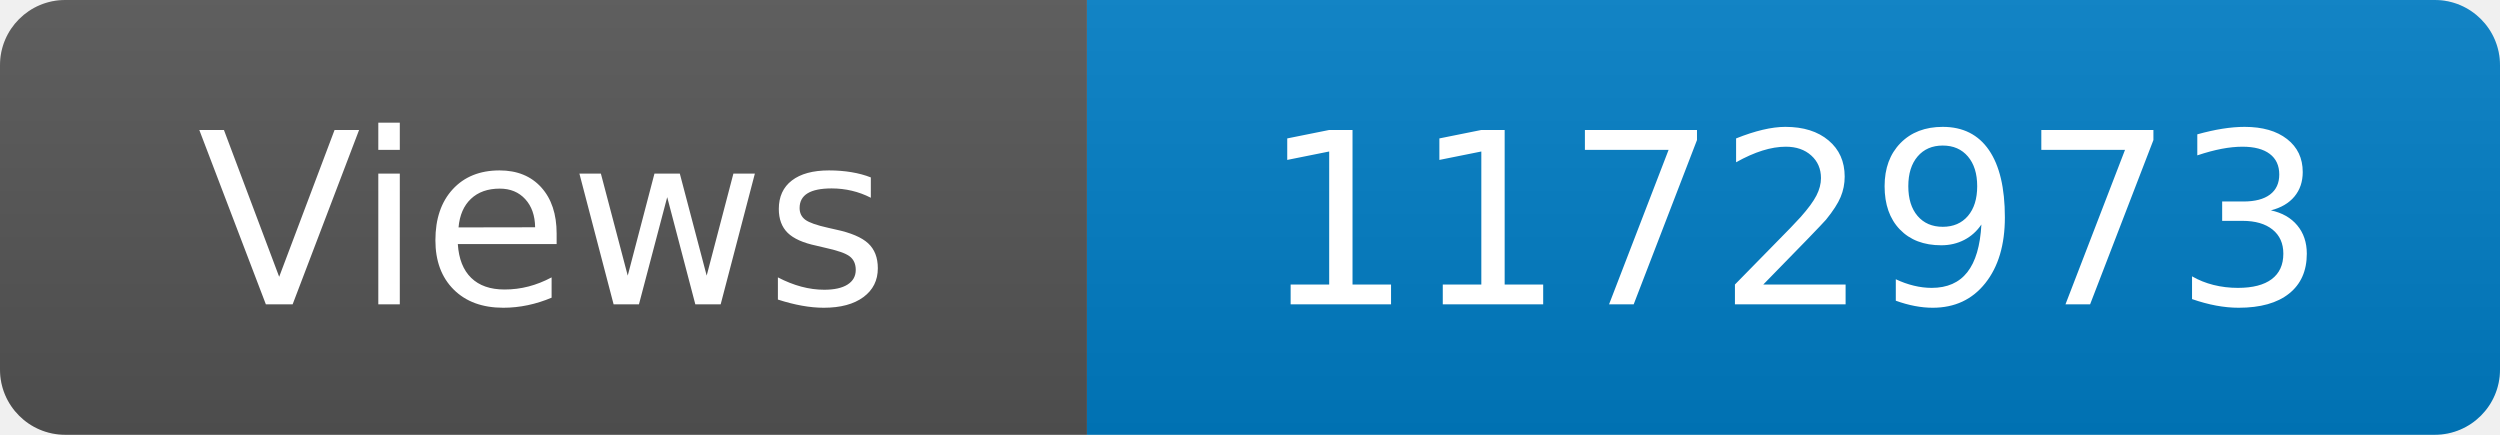
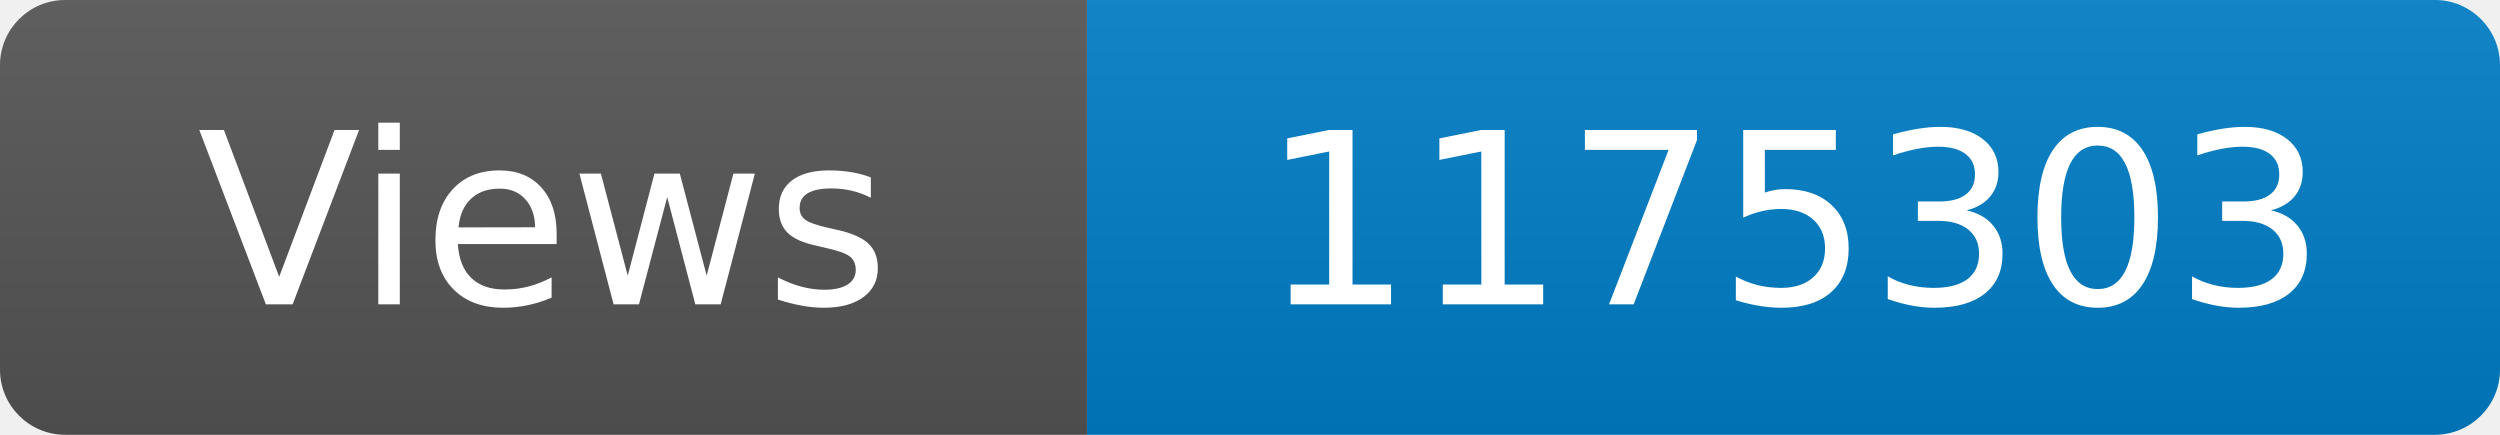
<svg xmlns="http://www.w3.org/2000/svg" width="115" height="20" role="img" aria-label="Maintained?: yes">
  <linearGradient id="s" x2="0" y2="100%">
    <stop offset="0" stop-color="#bbb" stop-opacity=".1" />
    <stop offset="1" stop-opacity=".1" />
  </linearGradient>
  <clipPath id="r">
    <rect width="115" height="20" rx="3" fill="#fff" />
  </clipPath>
  <g clip-path="url(#r)">
    <rect width="50" height="20" fill="#555" />
    <rect x="50" width="160" height="20" fill="#007ec6" />
    <rect width="115" height="20" fill="url(#s)" />
  </g>
  <g fill="#fff" text-anchor="middle" font-family="Verdana,Geneva,DejaVu Sans,sans-serif" font-size="110">
    <text x="250" y="140" transform="scale(.1)" fill="#fff">Views</text>
-     <text x="825" y="140" transform="scale(.1)" fill="#fff">1172973</text>
+     <text x="825" y="140" transform="scale(.1)" fill="#fff">1175303</text>
  </g>
</svg>
